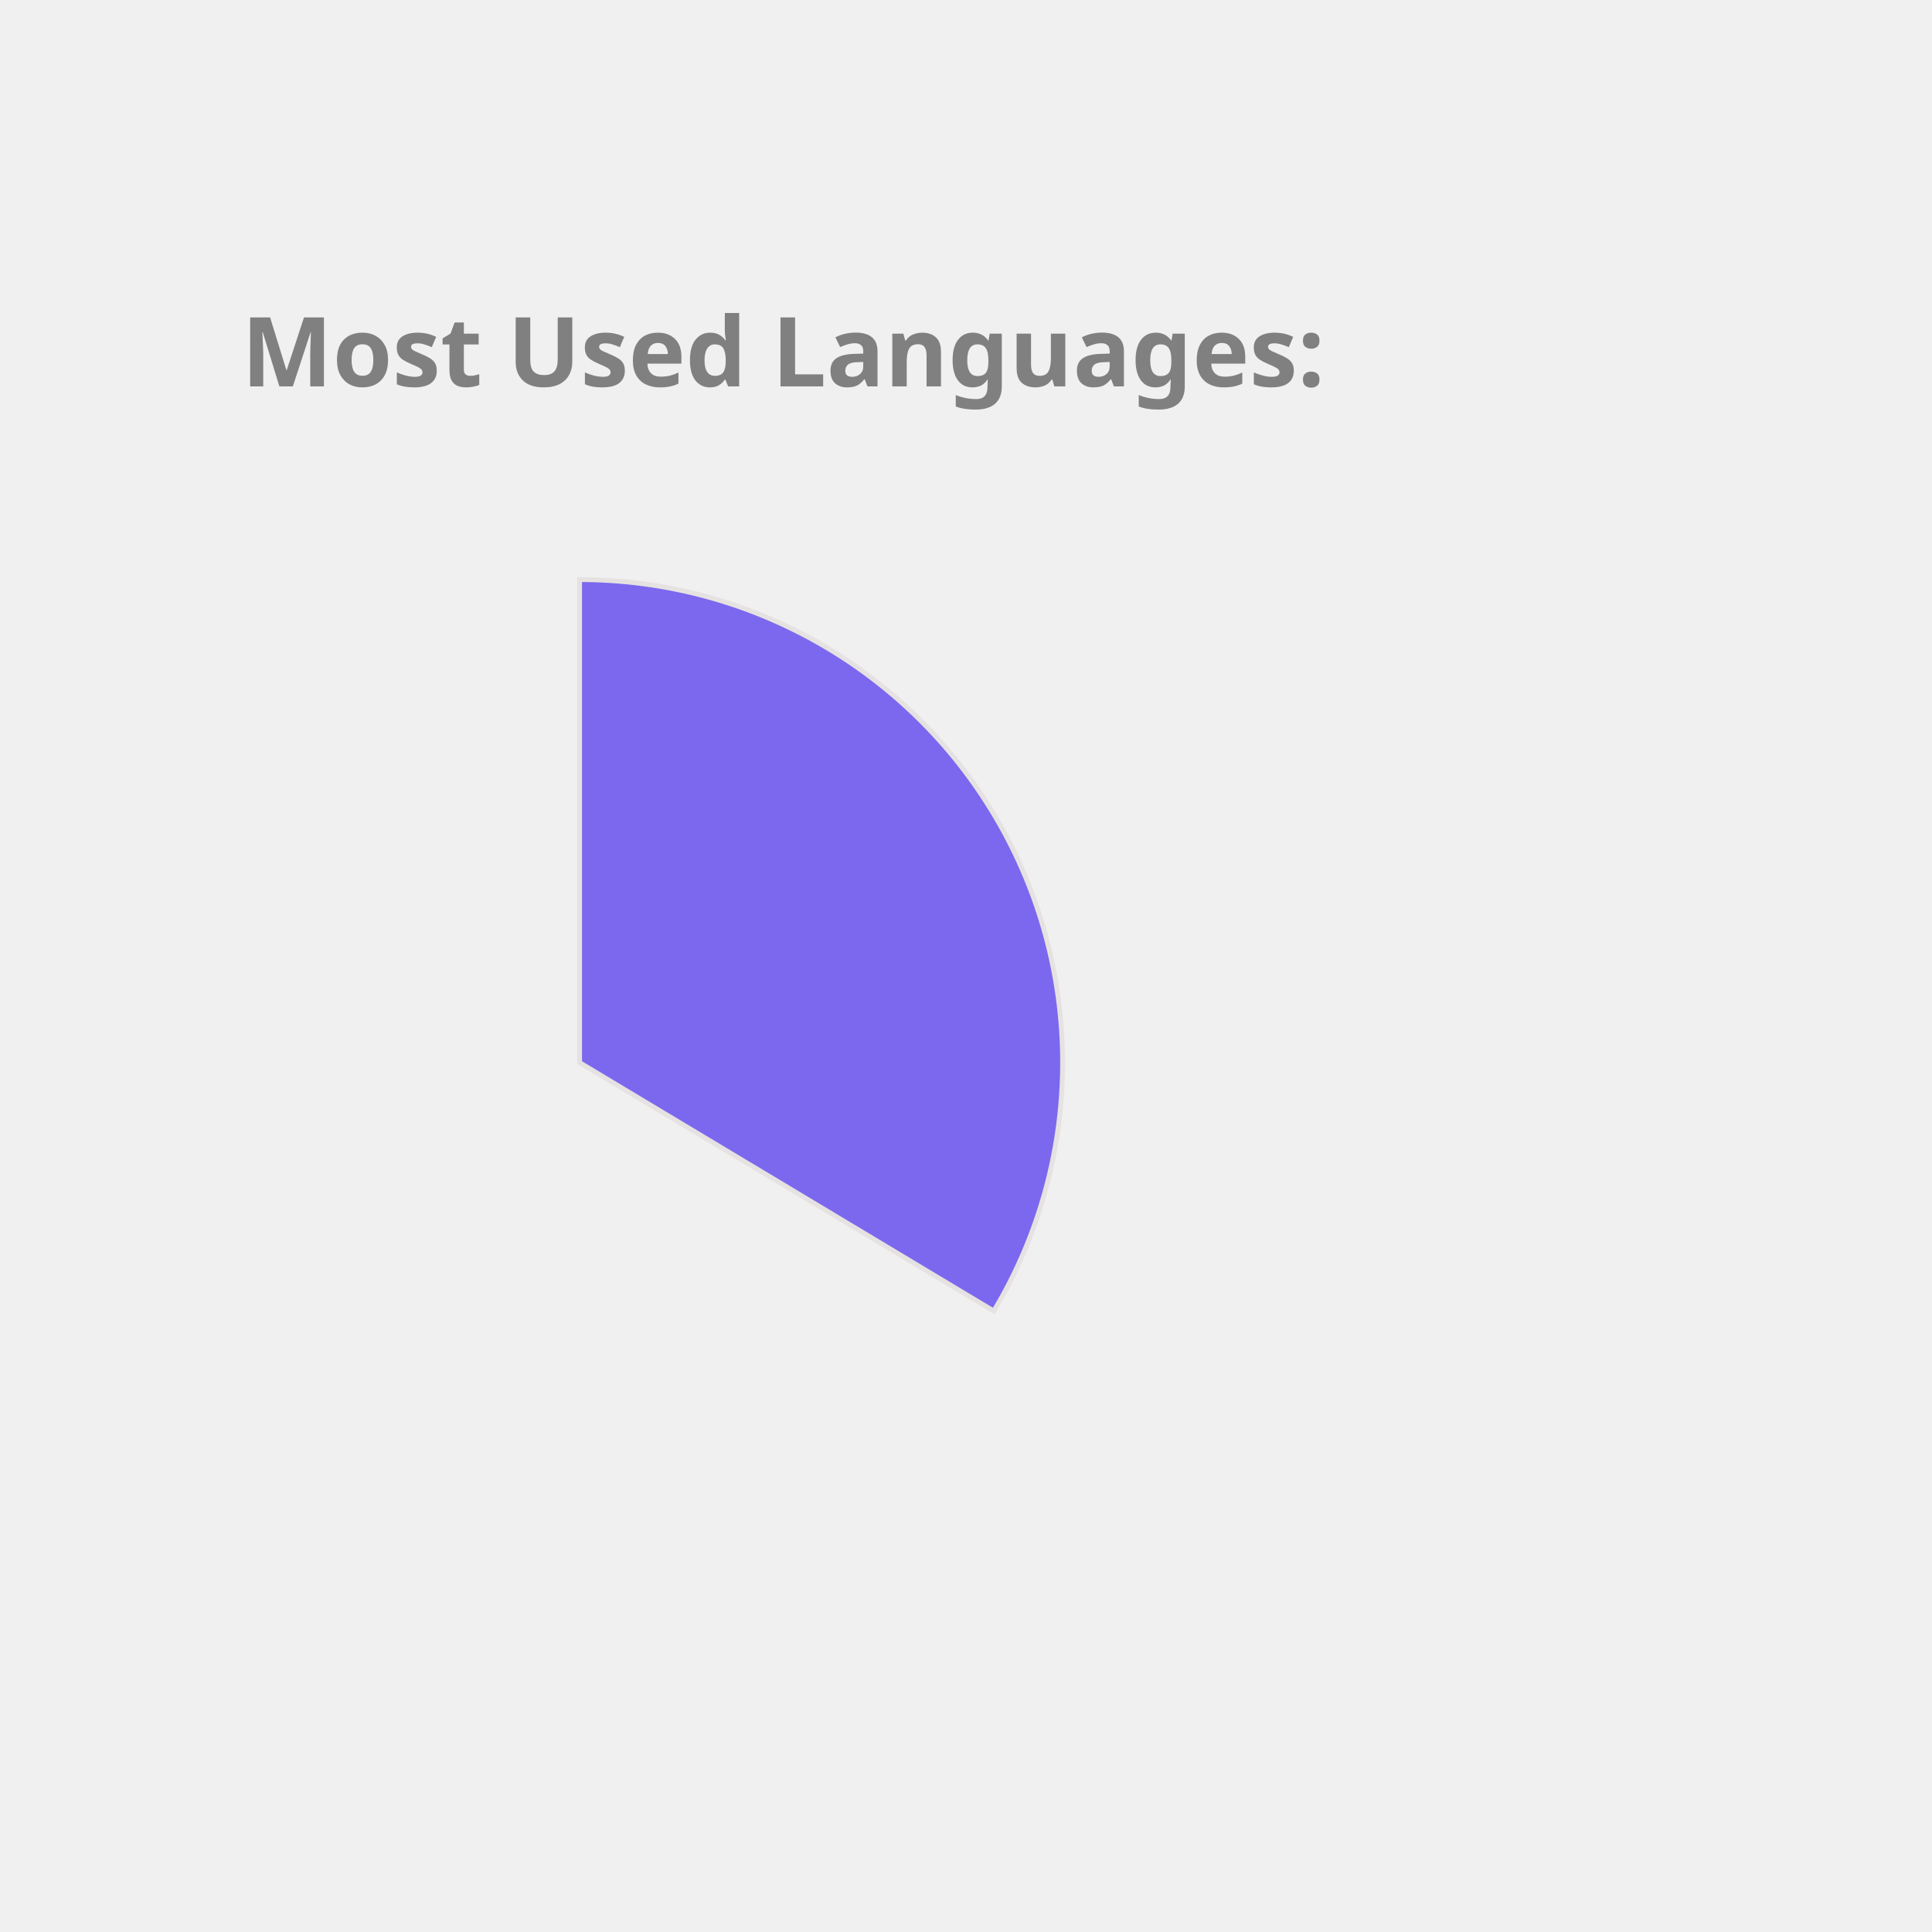
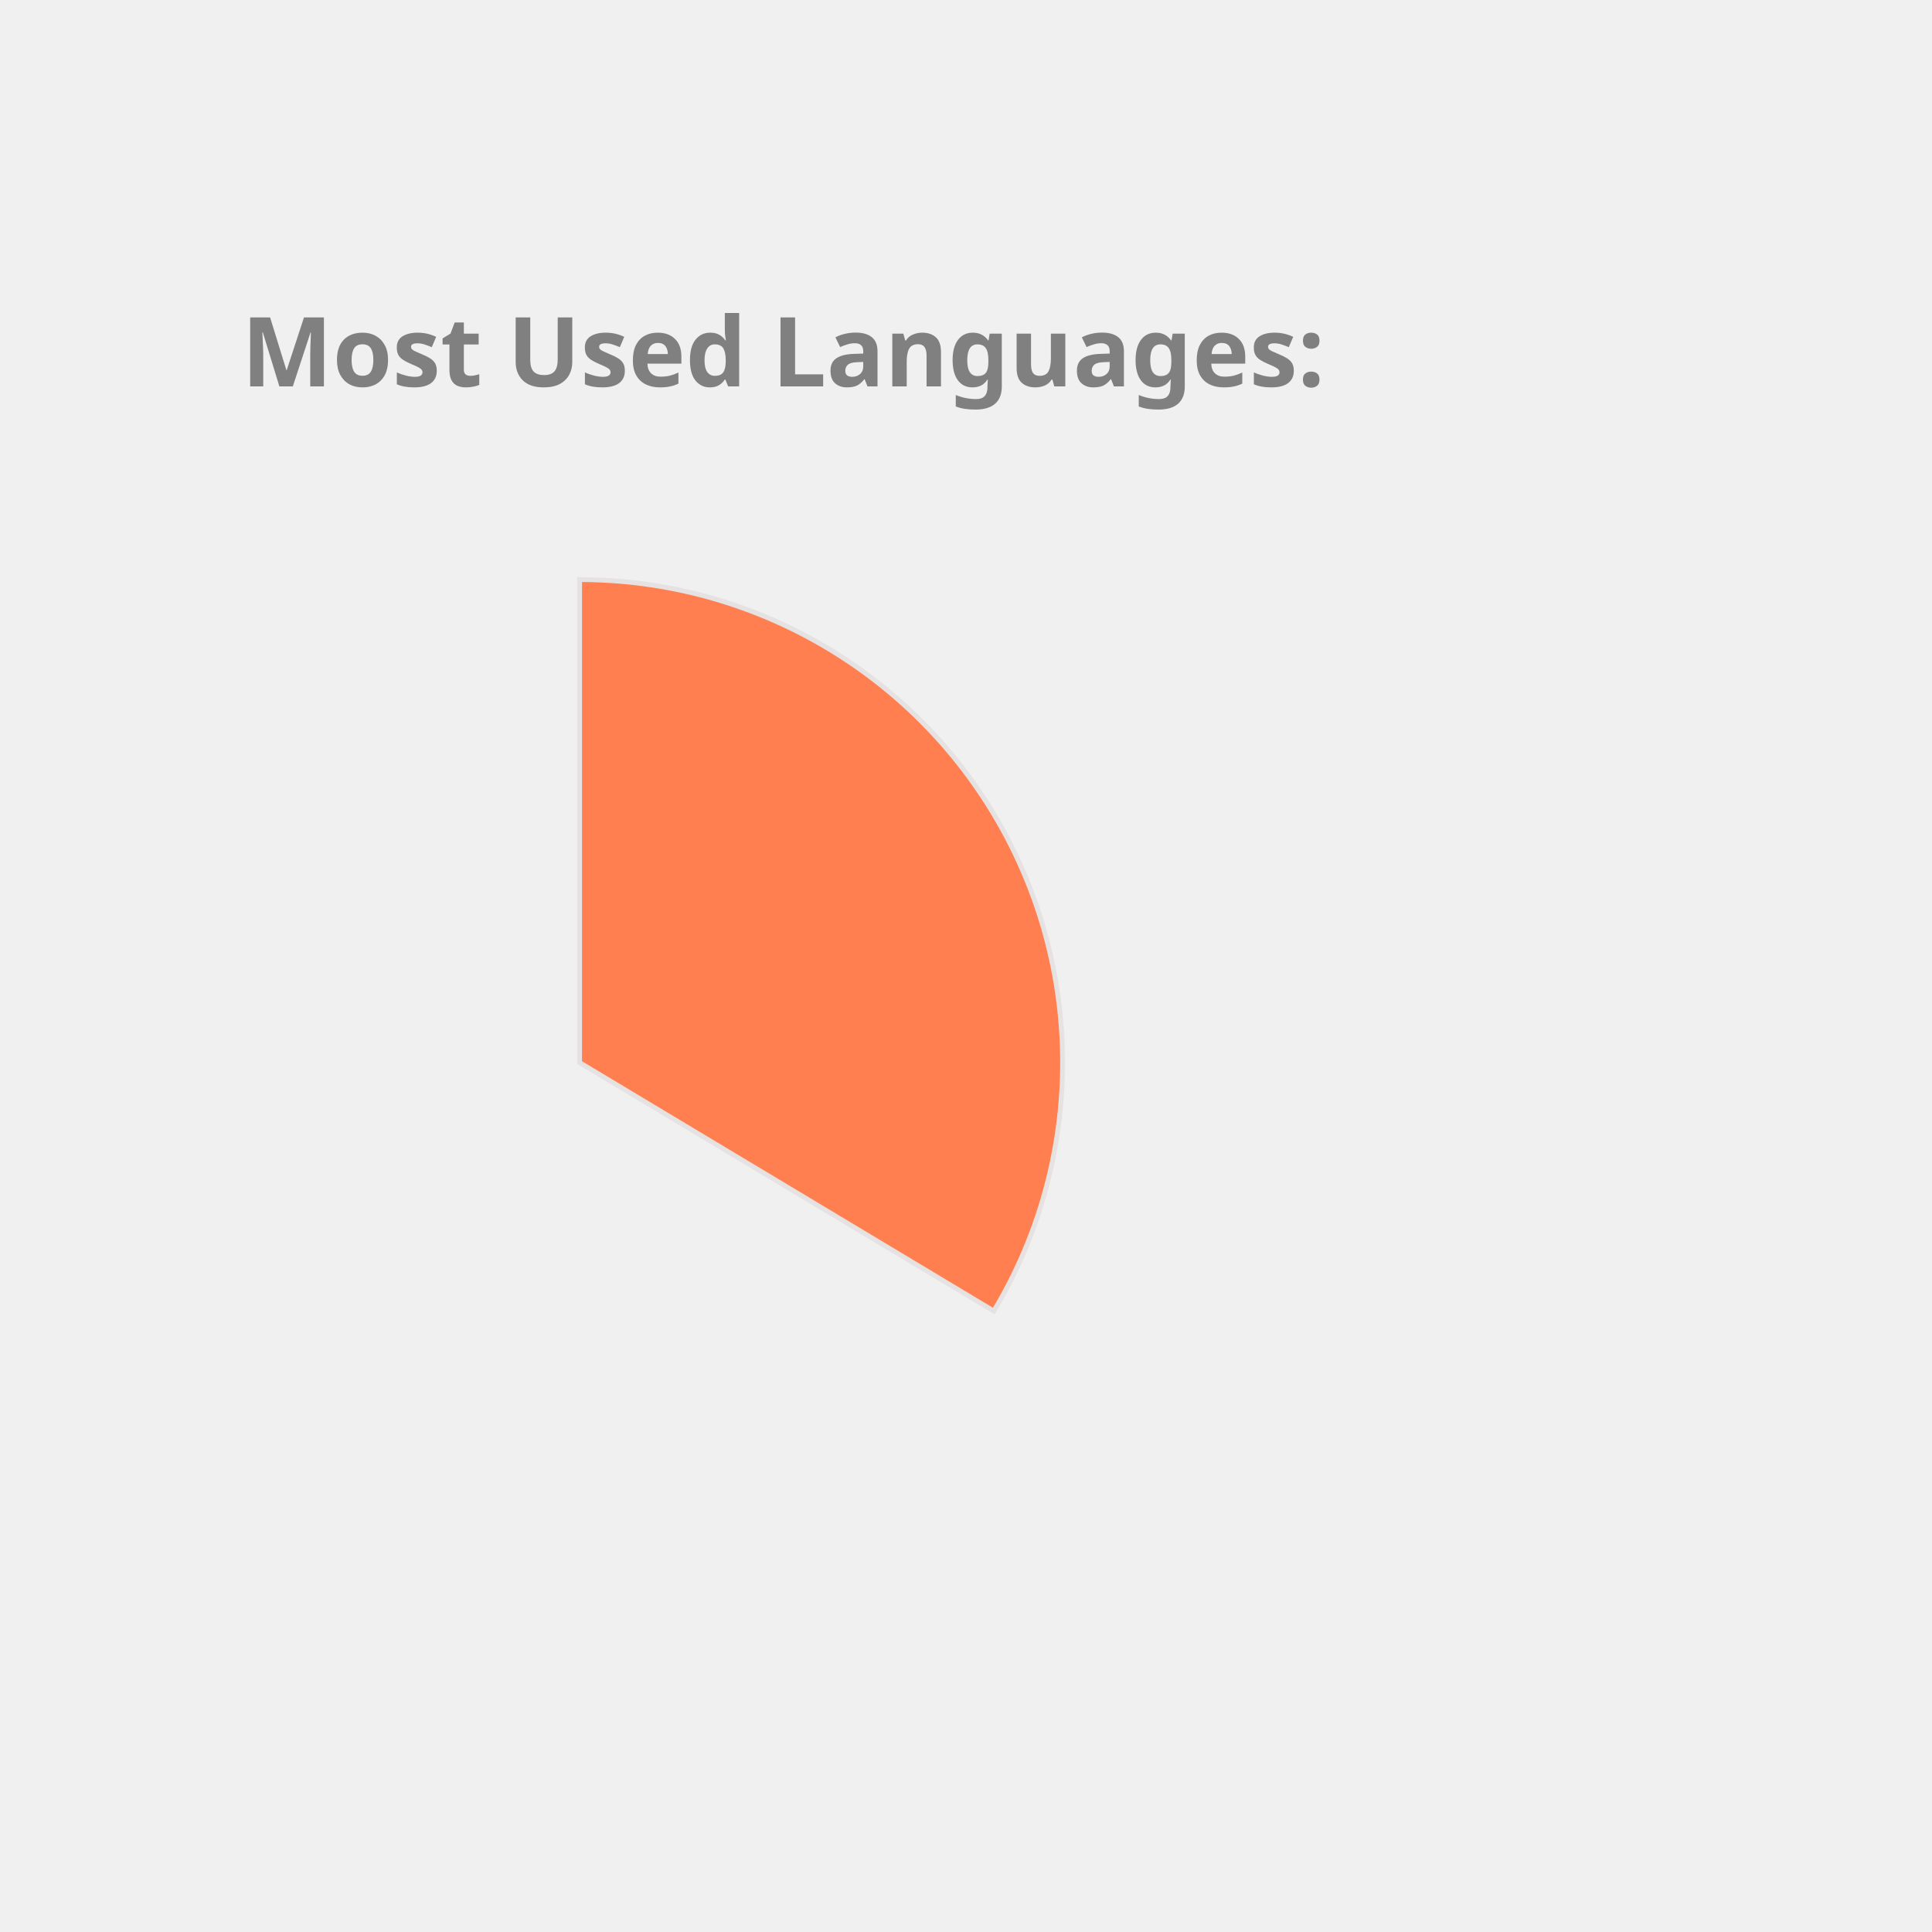
<svg xmlns="http://www.w3.org/2000/svg" height="350px" width="350px" viewBox="0 0 400 400">
  <style> 
        .label {
                font: bold 20px sans-serif;
                color: #404040;
                -webkit-text-stroke: 1px white;
        }

        path {
                stroke: #E6E2E1;
                stroke-width: 1px;
                transform: translate(60px, 100px);
        }

        .path_1 {
                animation: fadeIn 5s linear forwards;
        }

        .path_2 {
                transform: scale(0);
                animation: fadeIn 5s linear forwards 5s;
        }


        
        .path_3 {
                transform: scale(0);
                animation: fadeIn 5s linear forwards 10s;
        }


        .path_4 {
                transform: scale(0);
                animation: fadeIn 5s linear forwards 15s;
        }

        .path_5 {
                transform: scale(0);
                animation: fadeIn 5s linear forwards 20s;
        }

        .path_6 {
                transform: scale(0);
                animation: fadeIn 5s linear forwards 25s;
        }

        .path_7 {
                transform: scale(0);
                animation: fadeIn 5s linear forwards 30s;
        }

        .path_8 {
                transform: scale(0);
                animation: fadeIn 5s linear forwards 35s;
        }

        .path_9 {
                transform: scale(0);
                animation: fadeIn 5s linear forwards 40s;
        }

        .path_10 {
                transform: scale(0);
                animation: fadeIn 5s linear forwards 45s;
        }

        @keyframes fadeIn {
                0% {                        
                        transform: translate(250px, 300px) rotate(0deg) scale(0);
                        
                }
                50% {
                        transform: translate(150px, 220px) rotate(180deg) scale(0.5);
                        
                }
                
                100% {
                        transform: translate(60px, 120px) rotate(360deg) scale(1);
                        
                }
        }
        .txt_1 {
                opacity: 0;
                animation: txtShow 5s linear forwards 0s;
        }

        .txt_2 {
                opacity: 0;
                animation: txtShow 5s linear forwards 5s;
        }

        .txt_3 {
                opacity: 0;
                animation: txtShow 5s linear forwards 10s;
        }

        .txt_4 {
                opacity: 0;
                animation: txtShow 5s linear forwards 15s;
        }

        .txt_5 {
                opacity: 0;
                animation: txtShow 5s linear forwards 20s;
        }

        .txt_6 {
                opacity: 0;
                animation: txtShow 5s linear forwards 25s;
        }

        .txt_7 {
                opacity: 0;
                animation: txtShow 5s linear forwards 30s;
        }

        .txt_8 {
                opacity: 0;
                animation: txtShow 5s linear forwards 35s;
        }

        .txt_9 {
                opacity: 0;
                animation: txtShow 5s linear forwards 40s;
        }

        .txt_10 {
                opacity: 0;
                animation: txtShow 5s linear forwards 45s;
        }

        @keyframes txtShow {
                0% {                        
                        opacity: 0;
                        transform: translate(0px, 0px) scale(0);
                }
                100% {
                        opacity: 1;
                        transform: translate(0px, 0px) scale(1);
                        
                }
        }
</style>
-   <path class="path_1" d="M 60,120 L 60,20 A 100,100 0 0 1 145.753,171.444 Z" fill="MediumSlateBlue" stroke="#fff" stroke-width="2" />
-   <text class="txt_1" x="260" y="150" fill="MediumSlateBlue" stroke="MediumSlateBlue" stroke-width="1">JavaScript</text>
-   <path class="path_2" d="M 60,120 L 145.753,171.444 A 100,100 0 0 1 -12.031,189.365 Z" fill="Chocolate" stroke="#fff" stroke-width="2" />
-   <text class="txt_2" x="260" y="170" fill="Chocolate" stroke="Chocolate" stroke-width="1">C++</text>
-   <path class="path_3" d="M 60,120 L -12.031,189.365 A 100,100 0 0 1 -15.425,54.341 Z" fill="MediumAquaMarine" stroke="#fff" stroke-width="2" />
-   <text class="txt_3" x="260" y="190" fill="MediumAquaMarine" stroke="MediumAquaMarine" stroke-width="1">Java</text>
-   <path class="path_4" d="M 60,120 L -15.425,54.341 A 100,100 0 0 1 53.721,20.197 Z" fill="MediumTurquoise" stroke="#fff" stroke-width="2" />
-   <text class="txt_4" x="260" y="210" fill="MediumTurquoise" stroke="MediumTurquoise" stroke-width="1">HTML</text>
-   <path class="path_5" d="M 60,120 L 53.721,20.197 A 100,100 0 0 1 60.628,20.002 Z" fill="SteelBlue" stroke="#fff" stroke-width="2" />
-   <text class="txt_5" x="260" y="230" fill="SteelBlue" stroke="SteelBlue" stroke-width="1">CSS</text>
+   <path class="path_1" d="M 60,120 L 60,20 A 100,100 0 0 1 145.753,171.444 Z" fill="Coral" stroke="#fff" stroke-width="2" />
+   <text class="txt_1" x="260" y="150" fill="Coral" stroke="Coral" stroke-width="1">JavaScript</text>
+   <path class="path_2" d="M 60,120 L 145.753,171.444 A 100,100 0 0 1 -12.031,189.365 Z" fill="Tomato" stroke="#fff" stroke-width="2" />
+   <text class="txt_2" x="260" y="170" fill="Tomato" stroke="Tomato" stroke-width="1">C++</text>
+   <path class="path_3" d="M 60,120 L -12.031,189.365 A 100,100 0 0 1 -15.425,54.341 Z" fill="Pink" stroke="#fff" stroke-width="2" />
+   <text class="txt_3" x="260" y="190" fill="Pink" stroke="Pink" stroke-width="1">Java</text>
+   <path class="path_4" d="M 60,120 L -15.425,54.341 A 100,100 0 0 1 53.721,20.197 Z" fill="SteelBlue" stroke="#fff" stroke-width="2" />
+   <text class="txt_4" x="260" y="210" fill="SteelBlue" stroke="SteelBlue" stroke-width="1">HTML</text>
+   <path class="path_5" d="M 60,120 L 53.721,20.197 A 100,100 0 0 1 60.628,20.002 Z" fill="MediumTurquoise" stroke="#fff" stroke-width="2" />
+   <text class="txt_5" x="260" y="230" fill="MediumTurquoise" stroke="MediumTurquoise" stroke-width="1">CSS</text>
  <g class="label">
    <text x="50" y="80" fill="grey">Most Used Languages:</text>
  </g>
</svg>
